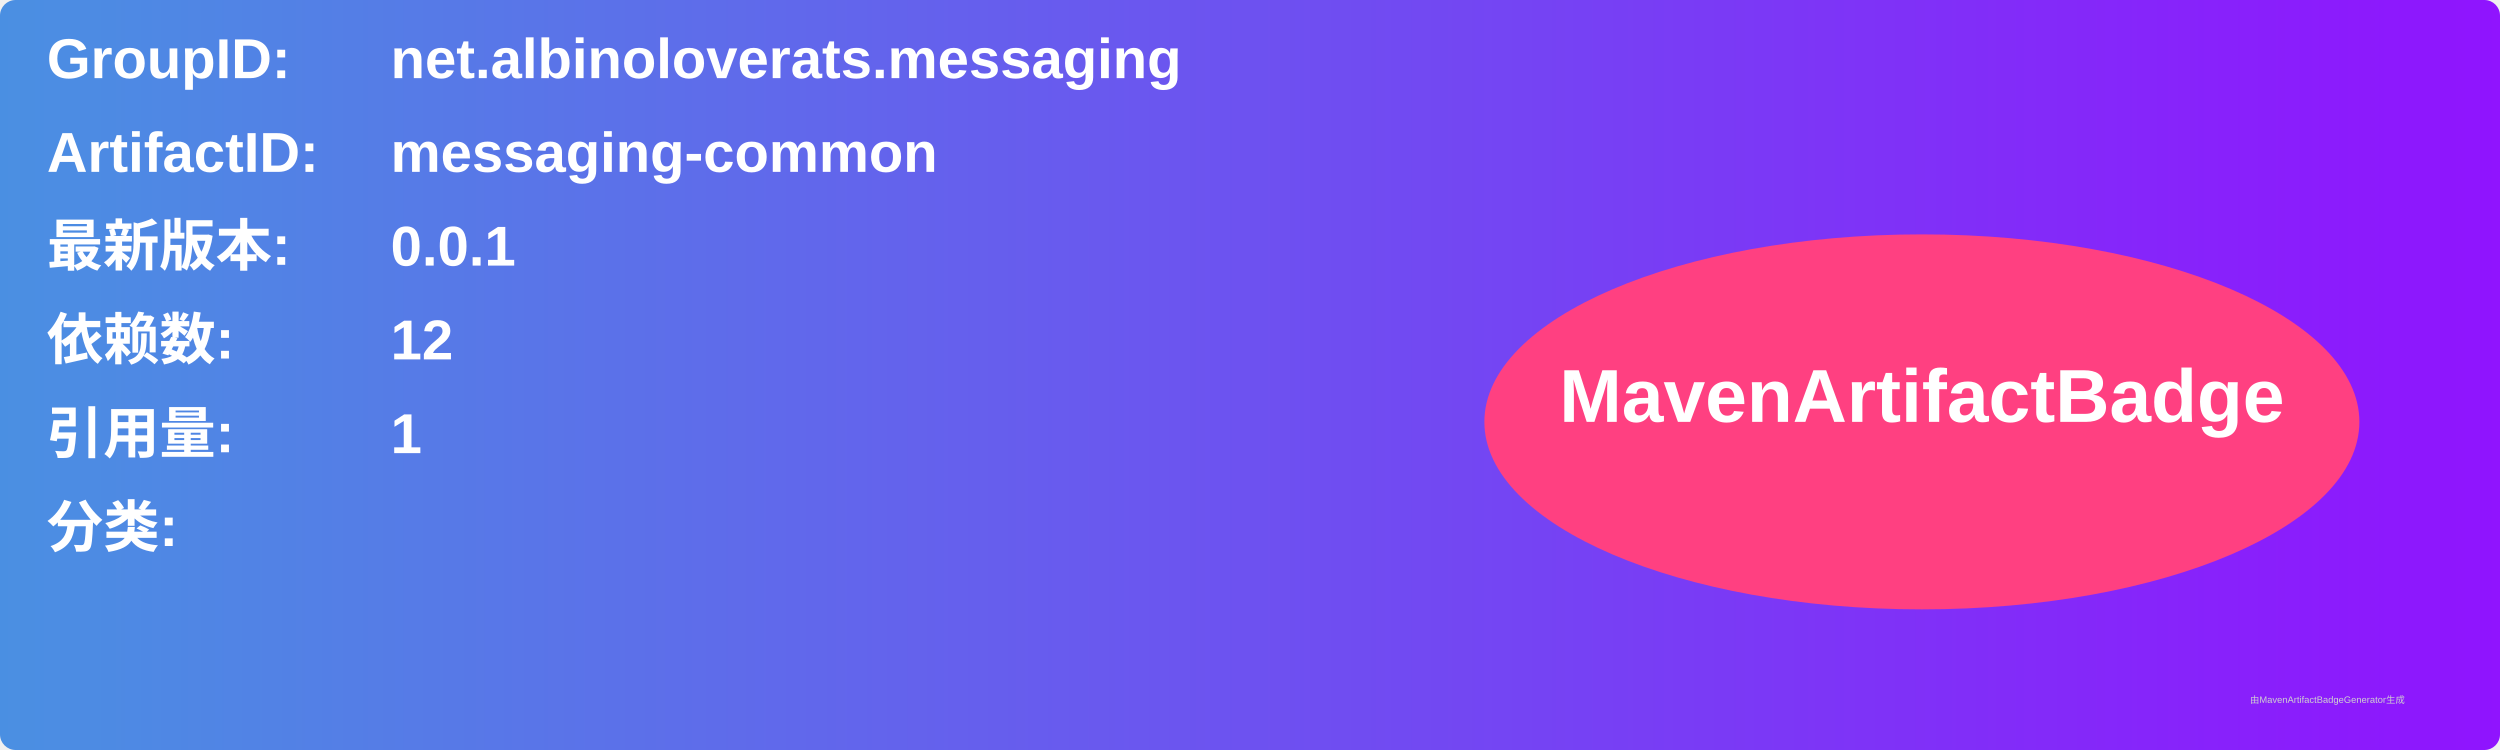
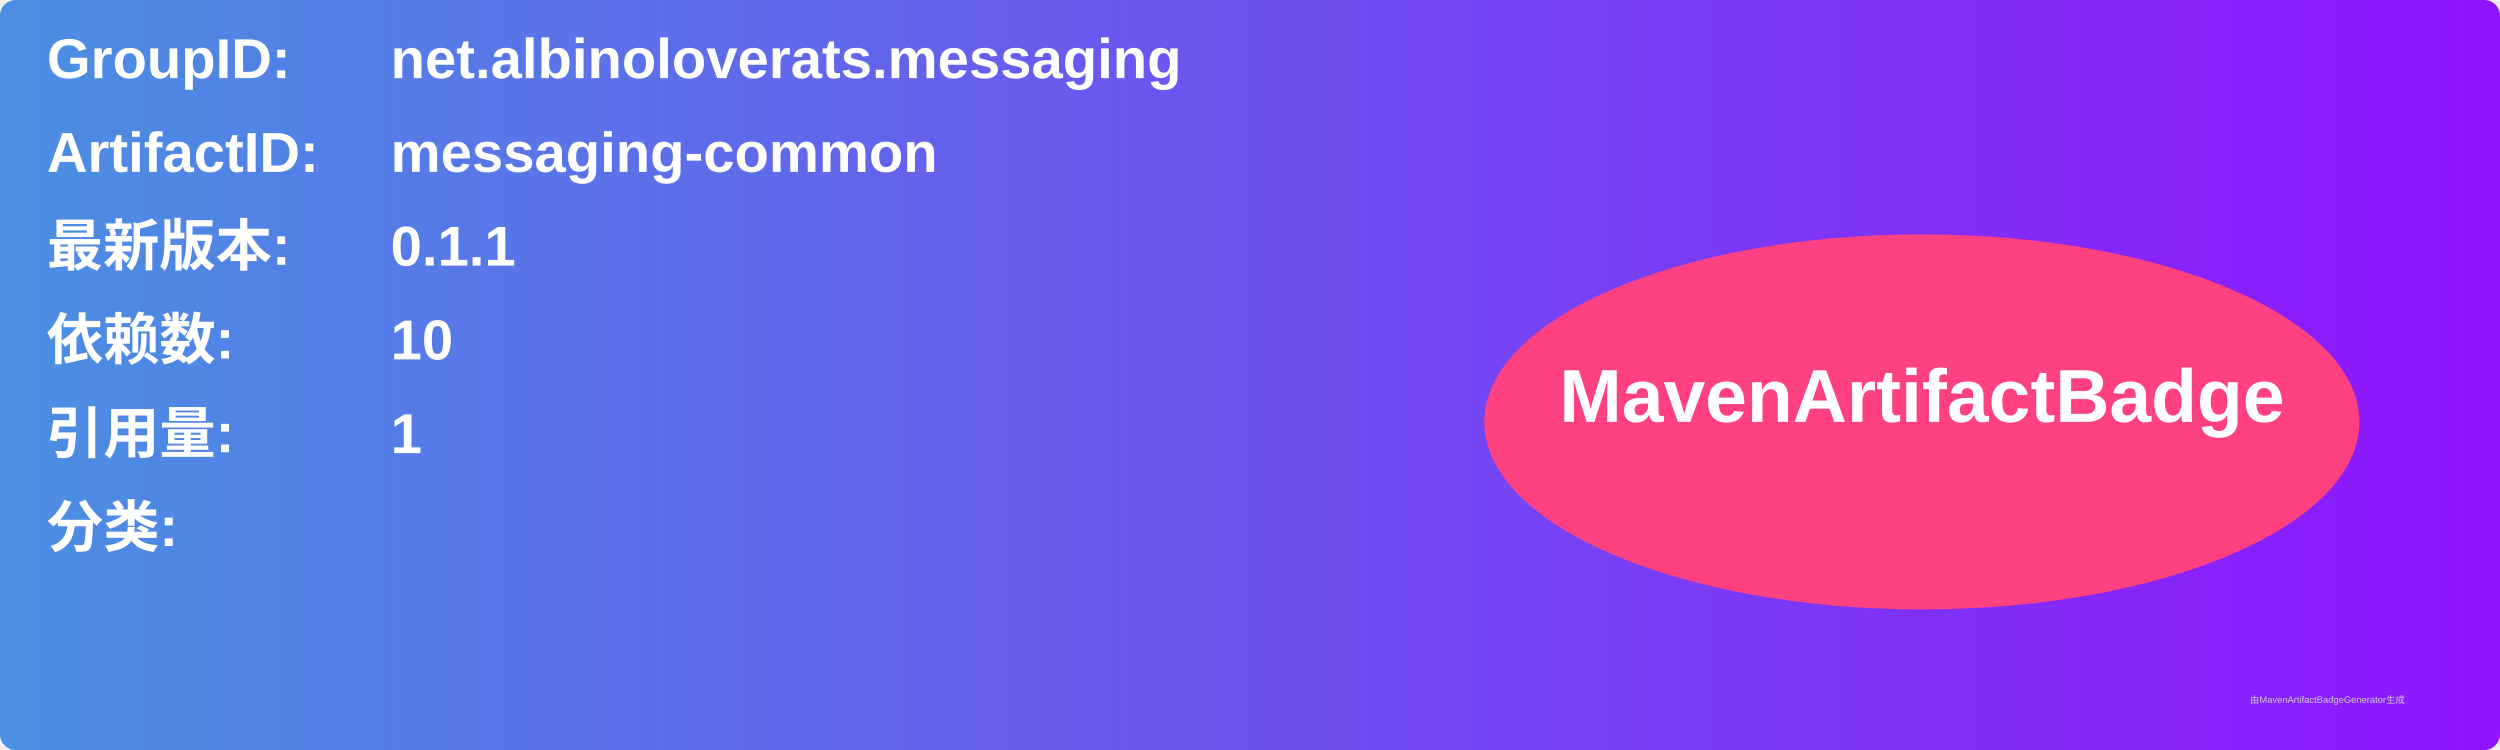
<svg xmlns="http://www.w3.org/2000/svg" width="800" height="240" viewBox="0 0 800 240">
  <linearGradient id="grad" x1="0%" y1="0%" x2="100%" y2="0%">
    <stop offset="0%" stop-color="#4a90e2" />
    <stop offset="100%" stop-color="#9013fe" />
  </linearGradient>
  <rect width="100%" height="100%" rx="5" ry="5" fill="url(#grad)" />
  <g transform="translate(15, 15)">
    <text x="0" y="10" font-family="Arial" font-size="18" fill="white" font-weight="bold" width="260">GroupID:</text>
    <text x="110" y="10" font-family="Arial" font-size="18" fill="white" font-weight="bold" width="460">net.albinoloverats.messaging</text>
    <text x="0" y="40" font-family="Arial" font-size="18" fill="white" font-weight="bold" width="260">ArtifactID:</text>
    <text x="110" y="40" font-family="Arial" font-size="18" fill="white" font-weight="bold" width="460">messaging-common</text>
    <text x="0" y="70" font-family="Arial" font-size="18" fill="white" font-weight="bold">最新版本:</text>
    <text x="110" y="70" font-family="Arial" font-size="18" fill="white" font-weight="bold">
-       <tspan font-weight="bold">0.0.1</tspan>
+       <tspan font-weight="bold">0.1.1</tspan>
    </text>
    <text x="0" y="100" font-family="Arial" font-size="18" fill="white" font-weight="bold">依赖数: </text>
    <text x="110" y="100" font-family="Arial" font-size="18" fill="white">
-       <tspan font-weight="bold">12</tspan>
+       <tspan font-weight="bold">10</tspan>
    </text>
    <text x="0" y="130" font-family="Arial" font-size="18" fill="white" font-weight="bold">引用量: </text>
    <text x="110" y="130" font-family="Arial" font-size="18" fill="white">
      <tspan font-weight="bold">1</tspan>
    </text>
    <text x="0" y="160" font-family="Arial" font-size="18" fill="white" font-weight="bold">分类:</text>
    <text x="10" y="190" font-family="Arial" font-size="10" fill="white">
      <tspan font-weight="bold" />
    </text>
    <ellipse cx="600" cy="120" rx="140" ry="60" fill="#ff4081" />
    <text x="600" y="120" text-anchor="middle" font-family="Arial" font-size="24" fill="white" font-weight="bold">MavenArtifactBadge</text>
  </g>
  <text x="720" y="225" font-family="Arial" font-size="3" fill="#d0d0d0">由MavenArtifactBadgeGenerator生成</text>
</svg>
